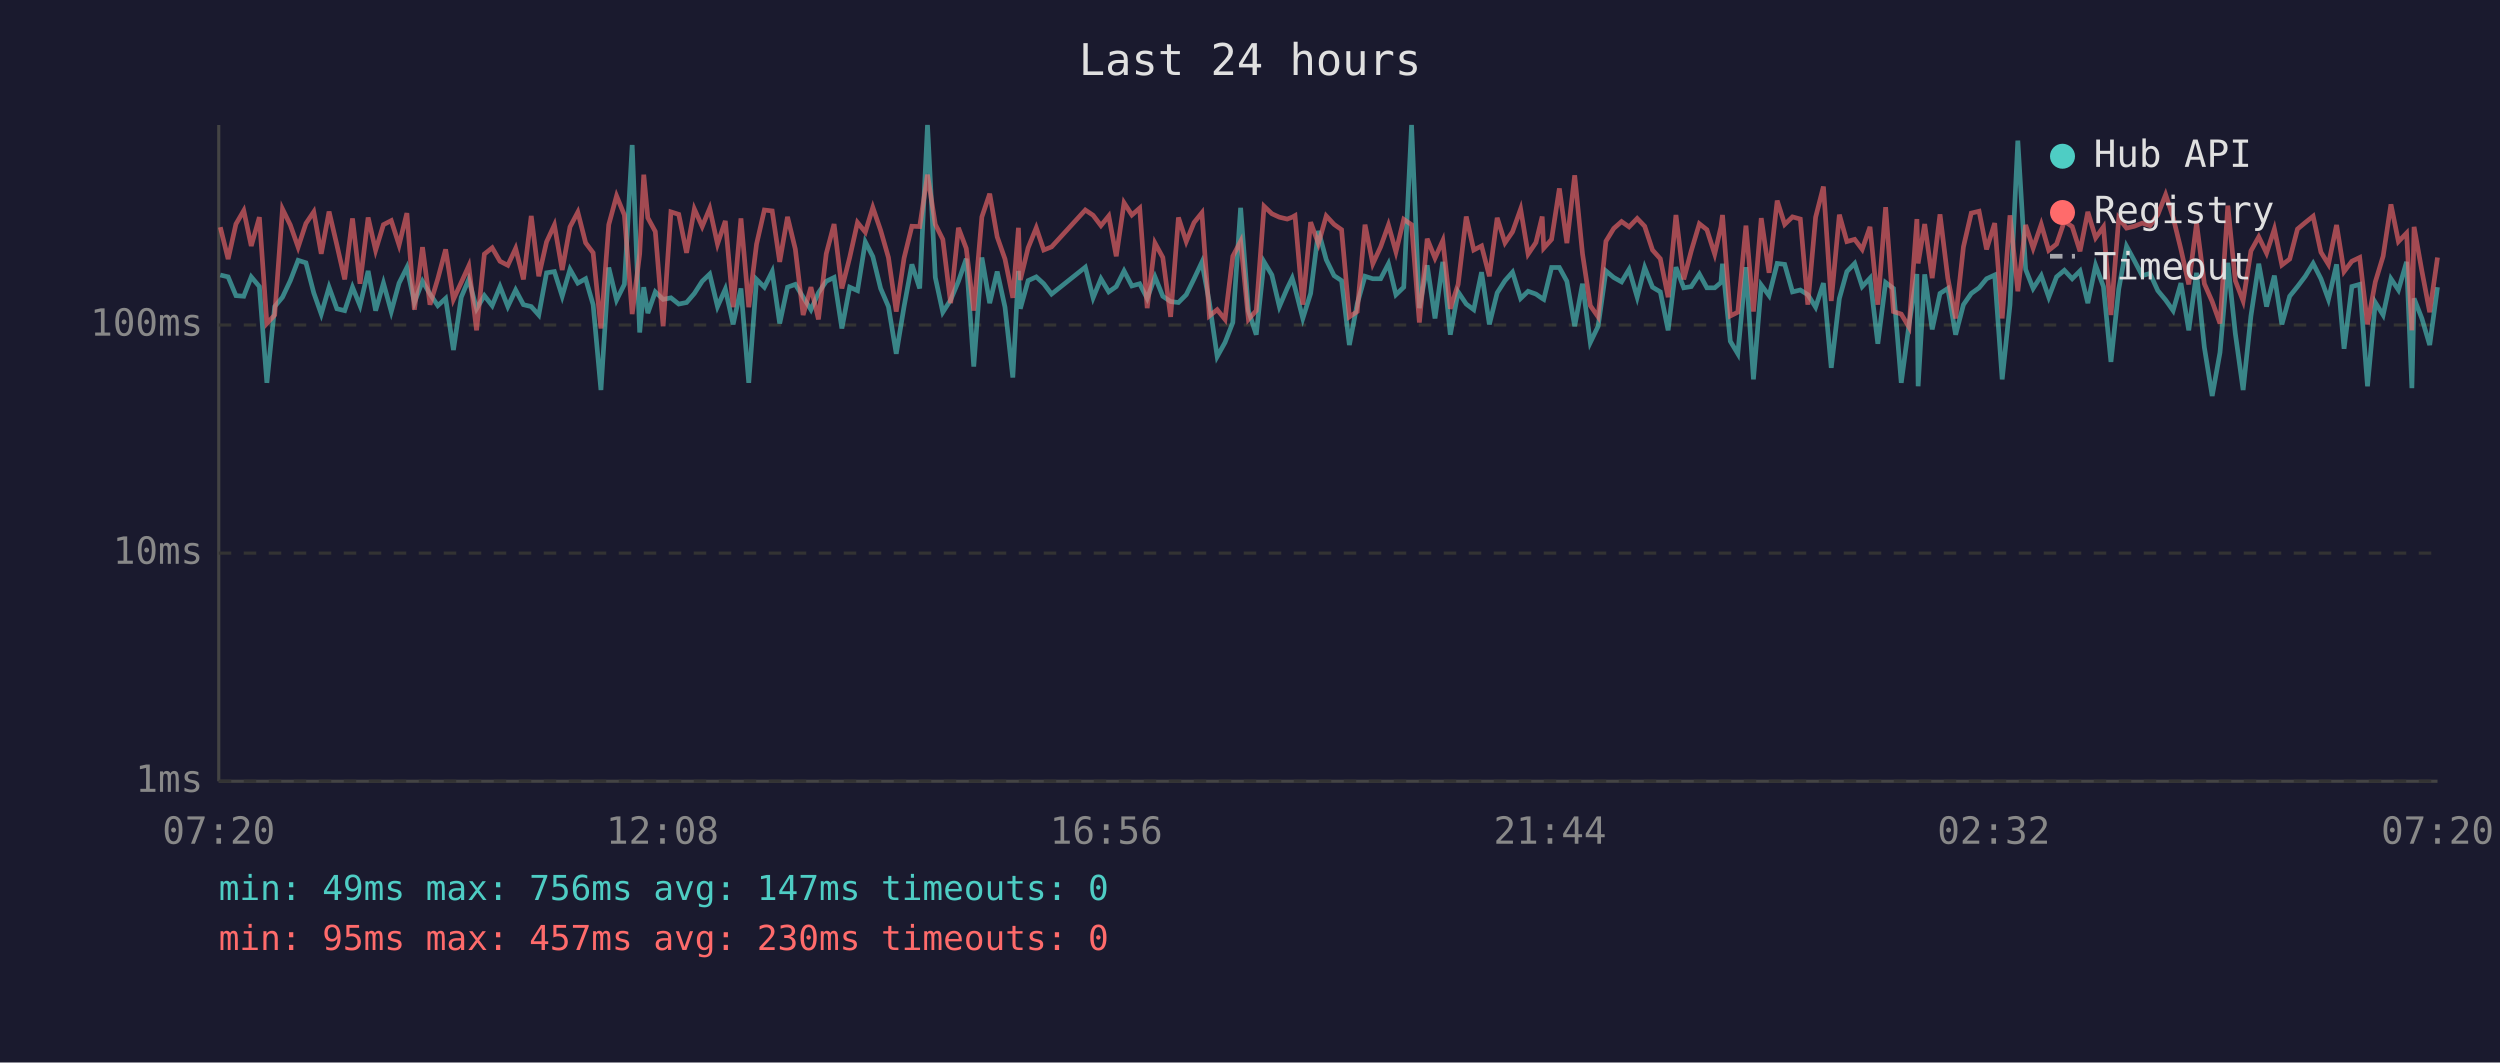
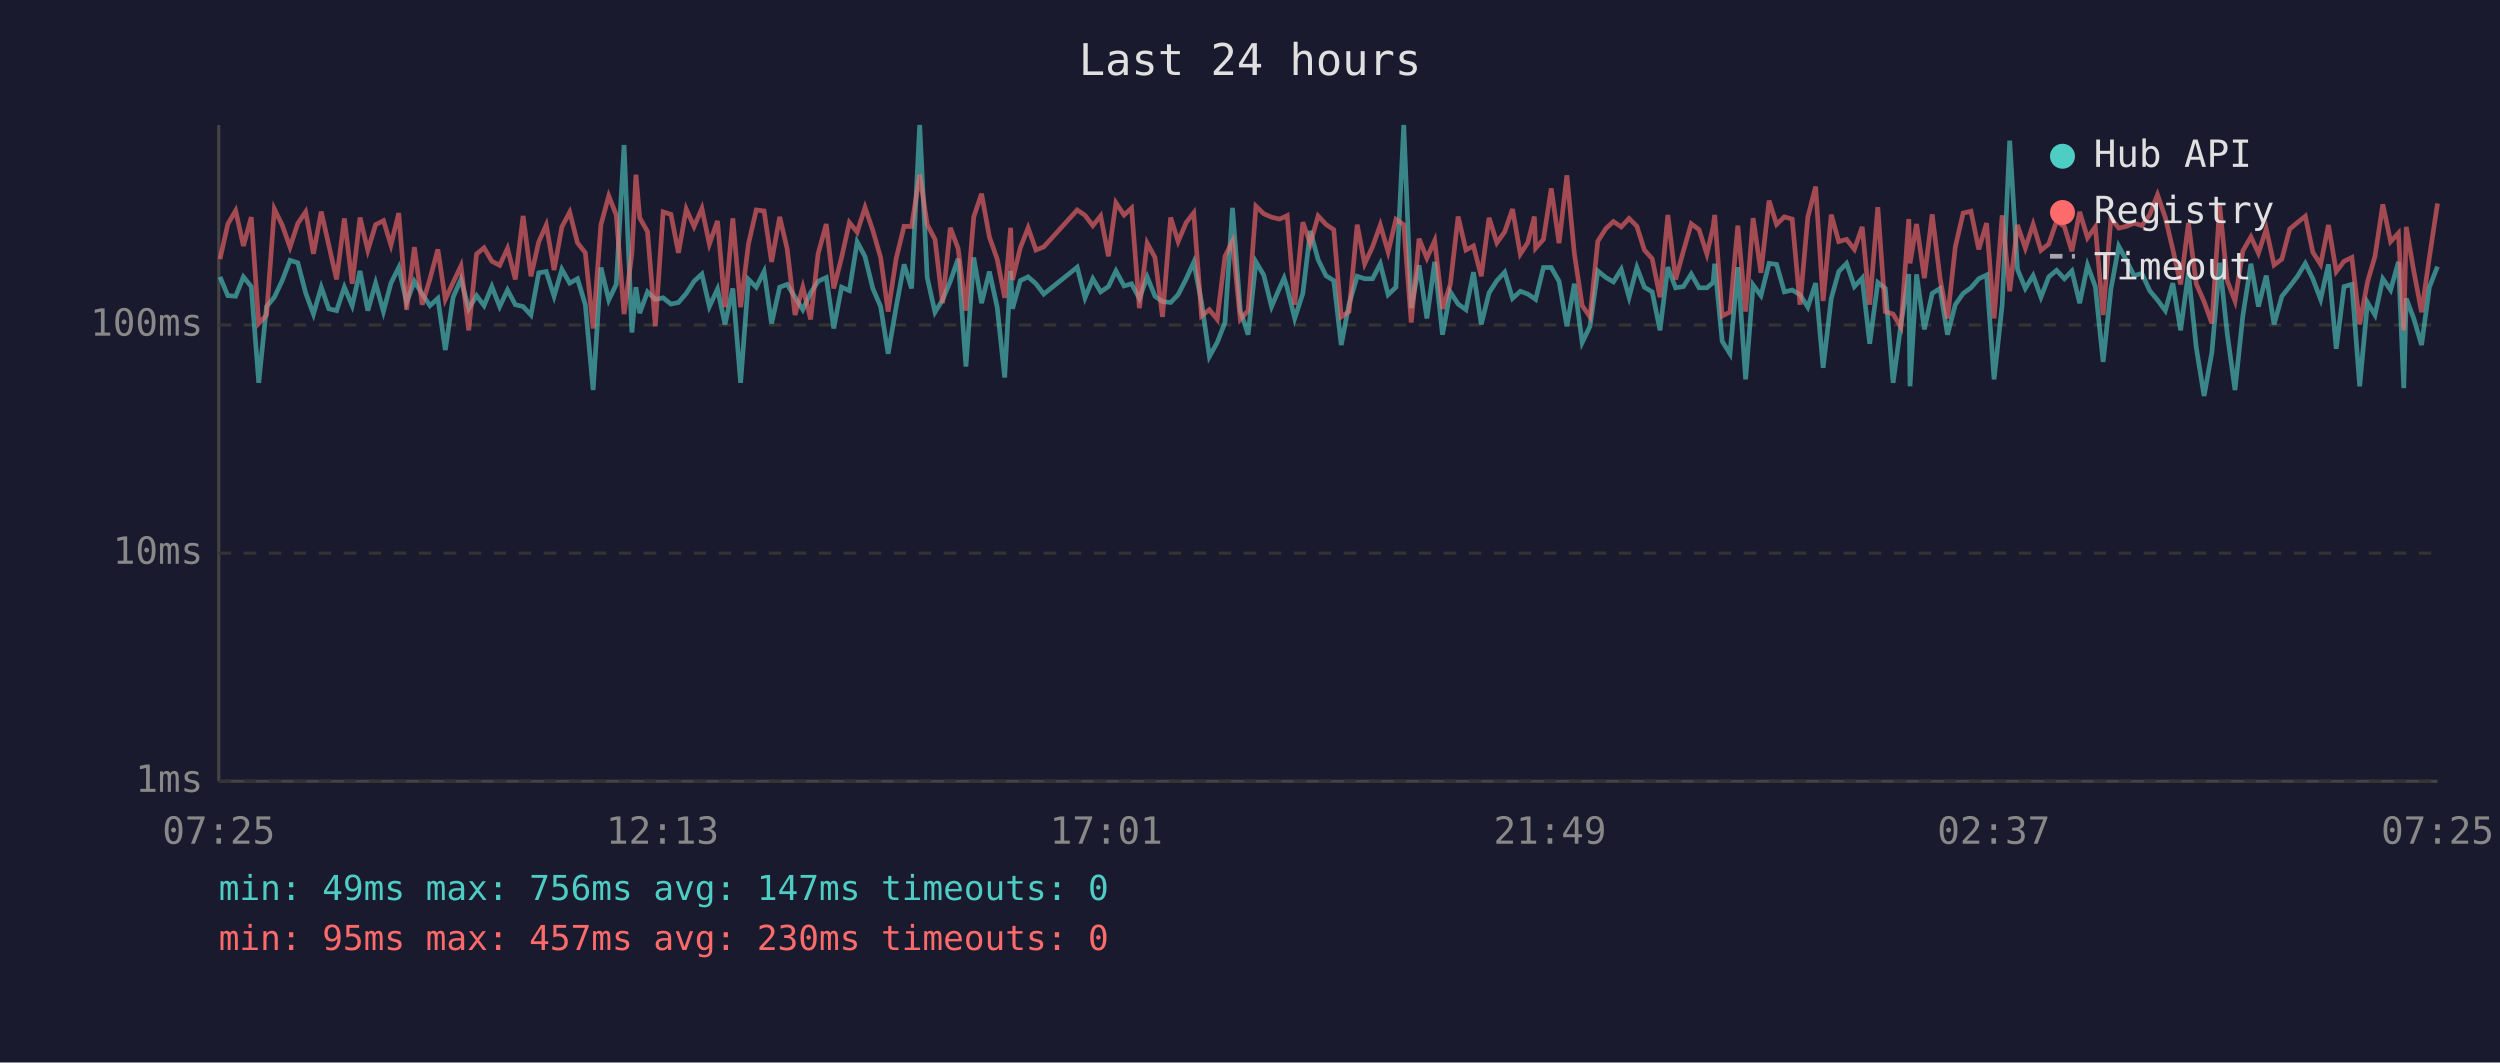
<svg xmlns="http://www.w3.org/2000/svg" viewBox="0 0 800 340" font-family="monospace" font-size="12">
  <rect width="800" height="340" fill="#1a1a2e" />
  <text x="400" y="24" fill="#e0e0e0" font-size="14" text-anchor="middle">Last 24 hours</text>
  <line x1="70" y1="40" x2="70" y2="250" stroke="#444" stroke-width="1" />
  <line x1="70" y1="250" x2="780" y2="250" stroke="#444" stroke-width="1" />
  <line x1="70" y1="250" x2="780" y2="250" stroke="#333" stroke-width="1" stroke-dasharray="4" />
  <text x="65" y="250" fill="#888" text-anchor="end" dominant-baseline="middle">1ms</text>
  <line x1="70" y1="177" x2="780" y2="177" stroke="#333" stroke-width="1" stroke-dasharray="4" />
  <text x="65" y="177" fill="#888" text-anchor="end" dominant-baseline="middle">10ms</text>
  <line x1="70" y1="104" x2="780" y2="104" stroke="#333" stroke-width="1" stroke-dasharray="4" />
  <text x="65" y="104" fill="#888" text-anchor="end" dominant-baseline="middle">100ms</text>
-   <text x="70" y="270" fill="#888" text-anchor="middle">07:20</text>
-   <text x="212" y="270" fill="#888" text-anchor="middle">12:08</text>
-   <text x="354" y="270" fill="#888" text-anchor="middle">16:56</text>
-   <text x="496" y="270" fill="#888" text-anchor="middle">21:44</text>
-   <text x="638" y="270" fill="#888" text-anchor="middle">02:32</text>
-   <text x="780" y="270" fill="#888" text-anchor="middle">07:20</text>
-   <polyline points="70.5,88.0 73.0,88.6 75.5,94.6 78.0,94.8 80.4,88.6 83.0,91.7 85.4,122.5 87.9,98.1 90.4,95.1 92.9,89.8 95.4,83.3 97.9,84.1 100.4,93.7 102.8,100.5 105.3,91.9 107.8,98.8 110.3,99.4 112.8,91.9 115.2,97.8 117.8,86.7 120.2,99.4 122.7,90.6 125.2,99.7 127.7,90.6 130.2,85.6 132.6,96.8 135.2,90.0 137.6,94.1 140.1,97.8 142.6,95.5 145.1,112.0 147.6,95.1 150.0,89.4 152.5,98.8 155.0,94.6 157.5,97.8 160.0,91.7 162.5,98.1 165.0,92.8 167.5,97.5 170.0,98.1 172.4,100.8 174.9,87.3 177.4,86.9 179.9,94.8 182.4,86.2 184.9,90.6 187.4,89.2 189.8,97.5 192.3,124.8 194.8,85.6 197.3,96.0 199.8,91.0 202.3,46.4 204.7,106.4 206.0,91.9 207.3,100.2 209.7,93.4 212.2,95.8 214.7,95.3 217.2,97.3 219.7,96.8 222.2,93.9 224.7,90.0 227.1,87.7 229.6,98.1 232.1,92.5 234.6,103.8 237.1,92.3 239.6,122.5 242.1,89.4 244.6,91.9 247.1,86.9 249.5,103.5 252.0,91.9 254.5,91.0 257.0,95.1 259.5,99.1 261.9,93.7 264.4,90.0 266.9,88.8 269.4,105.1 271.9,91.9 274.4,93.0 276.9,77.4 279.3,82.1 281.8,92.3 284.3,98.1 286.8,113.2 289.3,98.1 291.8,84.6 294.3,92.3 296.8,40.0 299.3,88.8 301.7,99.9 304.2,96.0 306.7,90.0 309.2,82.8 311.6,117.3 314.2,82.4 316.7,97.0 319.1,86.9 321.6,98.3 324.1,120.8 325.9,86.7 326.5,98.8 329.0,89.8 331.6,88.6 334.0,90.8 336.5,94.1 347.3,85.5 349.8,95.3 352.3,89.2 354.8,93.4 357.2,91.7 359.7,86.7 362.2,91.5 364.7,90.8 367.1,95.5 369.6,88.6 372.1,94.8 374.6,96.5 377.1,96.8 379.6,94.3 382.1,89.2 384.6,83.9 387.0,96.8 389.5,114.1 392.0,109.6 394.5,103.2 397.0,66.5 399.5,99.4 402.0,107.1 404.5,83.8 407.0,88.0 409.4,98.1 411.9,92.3 413.5,89.0 414.4,92.1 416.9,101.9 419.4,93.9 421.9,73.9 424.4,83.1 426.9,88.2 429.3,89.8 431.8,110.4 434.3,97.3 436.8,88.4 439.3,89.2 441.8,89.2 444.3,84.4 446.7,94.3 449.2,91.9 451.7,40.0 454.2,98.6 456.7,84.9 459.2,101.9 461.7,83.8 464.1,107.1 466.6,93.4 469.2,97.3 471.6,99.1 474.1,87.1 476.6,103.8 479.1,93.7 481.6,89.8 484.0,87.1 486.6,95.5 489.0,93.2 491.5,94.1 493.5,95.5 494.0,95.8 496.5,85.6 499.0,85.6 501.4,90.0 503.9,104.4 506.4,90.8 508.9,109.6 511.4,104.4 513.9,86.7 516.4,88.8 518.9,90.2 521.3,86.2 523.9,95.1 526.3,85.6 528.8,91.9 531.3,93.4 533.8,105.7 536.3,85.5 538.8,92.1 541.2,91.7 543.8,87.7 546.2,92.1 548.7,92.1 550.7,90.4 551.2,84.4 553.7,109.2 556.1,113.2 558.7,85.5 561.1,121.4 563.6,91.2 566.1,94.6 568.7,84.3 571.1,84.6 573.6,93.4 576.1,92.8 578.5,94.3 581.0,98.3 583.5,90.6 586.0,117.7 588.6,95.5 591.0,86.9 593.5,84.3 595.9,91.7 598.4,89.0 600.9,110.0 603.4,90.4 605.9,92.3 608.4,122.5 610.9,103.8 613.4,87.7 613.8,123.6 615.9,87.8 618.3,105.4 620.8,93.9 623.3,92.3 625.8,107.1 628.3,97.5 630.8,93.9 633.3,92.1 635.7,89.2 638.3,88.0 640.7,121.4 643.2,97.5 645.7,45.0 648.2,86.2 650.6,92.3 653.2,88.2 655.6,95.1 658.1,88.6 660.6,86.5 663.1,89.2 665.6,86.7 668.1,97.0 670.6,84.9 673.1,91.7 675.5,115.8 678.0,92.5 680.5,78.8 683.0,83.4 685.5,88.2 688.0,87.5 690.5,93.0 693.0,96.0 695.4,99.4 697.9,90.6 700.4,105.7 702.9,87.3 705.4,111.2 707.9,126.7 710.4,112.8 712.9,84.1 715.3,106.7 717.8,124.8 720.3,101.1 722.8,84.4 725.3,98.1 727.8,88.2 730.2,103.8 732.7,94.8 735.2,91.7 737.7,88.4 740.2,84.3 742.7,89.2 745.1,95.8 747.7,84.6 750.1,111.6 752.6,91.7 755.1,91.0 757.6,123.6 760.1,96.8 762.6,100.8 765.1,89.2 767.5,92.8 770.1,83.8 771.8,124.2 772.5,95.5 775.0,101.9 777.5,110.4 780.0,91.9" fill="none" stroke="#4ecdc4" stroke-width="1.5" opacity="0.6" />
-   <polyline points="70.5,72.7 73.0,82.9 75.5,71.7 78.0,67.4 80.4,78.7 83.0,69.5 85.4,103.5 87.9,100.8 90.4,66.9 92.9,72.0 95.4,79.1 97.9,71.5 100.4,67.8 102.8,81.2 105.3,67.7 107.8,78.4 110.3,89.4 112.8,69.9 115.2,90.8 117.8,69.6 120.2,80.1 122.7,71.9 125.2,70.6 127.7,78.4 130.2,68.2 132.6,99.1 135.2,79.1 137.6,97.5 140.1,89.2 142.6,79.8 145.1,95.8 147.6,90.4 150.0,85.1 152.5,105.7 155.0,81.3 157.5,79.3 160.0,83.6 162.5,84.9 165.0,79.5 167.5,89.4 170.0,69.1 172.4,88.4 174.9,77.4 177.4,72.0 179.9,86.4 182.4,72.6 184.9,67.9 187.4,77.7 189.8,80.9 192.3,105.1 194.8,71.9 197.3,62.7 199.8,68.8 202.3,100.5 204.7,81.2 206.0,55.9 207.3,69.7 209.7,74.1 212.2,104.4 214.7,67.8 217.2,68.6 219.7,80.9 222.2,66.9 224.7,72.5 227.1,66.7 229.6,78.1 232.1,70.7 234.6,98.3 237.1,69.9 239.6,98.3 242.1,78.1 244.6,67.2 247.1,67.5 249.5,83.8 252.0,69.4 254.5,79.7 257.0,100.8 259.5,91.9 261.9,102.2 264.4,81.2 266.9,71.7 269.4,92.3 271.9,82.4 274.4,71.2 276.9,74.3 279.3,66.4 281.8,73.7 284.3,82.4 286.8,99.7 289.3,82.6 291.8,72.4 294.3,72.5 296.8,55.9 299.3,71.8 301.7,76.6 304.2,97.0 306.7,72.9 309.2,79.5 311.6,99.4 314.2,69.4 316.7,62.0 319.1,75.8 321.6,82.9 324.1,95.3 325.9,72.9 326.5,89.6 329.0,79.3 331.6,72.9 334.0,80.0 336.5,79.0 347.3,67.2 349.8,68.9 352.3,72.2 354.8,69.1 357.2,82.0 359.7,64.9 362.2,68.8 364.7,66.6 367.1,98.6 369.6,77.8 372.1,82.4 374.6,101.4 377.1,69.6 379.6,77.3 382.1,71.2 384.6,68.1 387.0,101.1 389.5,99.1 392.0,102.2 394.5,82.0 397.0,77.2 399.5,102.2 402.0,99.4 404.5,66.0 407.0,68.4 409.4,69.5 411.9,70.1 413.5,69.5 414.4,69.0 416.9,97.5 419.4,71.1 421.9,78.0 424.4,69.1 426.9,71.8 429.3,73.5 431.8,101.4 434.3,99.7 436.8,71.9 439.3,84.4 441.8,79.0 444.3,72.0 446.7,80.6 449.2,70.2 451.7,71.9 454.2,103.2 456.7,76.4 459.2,82.6 461.7,77.0 464.1,98.8 466.6,91.0 469.2,69.3 471.6,80.0 474.1,78.7 476.6,88.4 479.1,69.7 481.6,77.7 484.0,74.2 486.6,66.9 489.0,81.3 491.5,77.6 493.5,69.3 494.0,79.4 496.5,76.6 499.0,60.3 501.4,77.8 503.9,56.1 506.4,81.2 508.9,97.8 511.4,101.4 513.9,77.2 516.4,73.1 518.9,70.9 521.3,72.6 523.9,69.9 526.3,72.4 528.8,80.0 531.3,82.8 533.8,95.1 536.3,68.8 538.8,89.4 541.2,80.3 543.8,71.6 546.2,73.5 548.7,81.3 550.7,72.6 551.2,68.8 553.7,101.1 556.1,99.9 558.7,72.2 561.1,99.7 563.6,69.8 566.1,87.3 568.7,64.2 571.1,71.8 573.6,69.4 576.1,70.1 578.5,97.5 581.0,69.5 583.5,59.7 586.0,96.3 588.6,68.7 591.0,77.3 593.5,76.6 595.9,79.8 598.4,72.6 600.9,97.5 603.4,66.3 605.9,99.7 608.4,100.5 610.9,104.7 613.4,70.1 613.8,84.3 615.9,71.7 618.3,89.0 620.8,68.6 623.3,89.0 625.8,101.9 628.3,79.0 630.8,68.2 633.3,67.6 635.7,79.8 638.3,71.4 640.7,101.9 643.2,68.9 645.7,93.2 648.2,72.0 650.6,79.4 653.2,71.8 655.6,80.1 658.1,78.1 660.6,70.8 663.1,72.5 665.6,80.4 668.1,67.8 670.6,76.1 673.1,72.6 675.5,100.8 678.0,69.8 680.5,73.0 683.0,72.4 685.5,71.4 688.0,72.2 690.5,68.7 693.0,62.3 695.4,69.6 697.9,79.8 700.4,91.0 702.9,71.4 705.4,90.8 707.9,96.5 710.4,103.5 712.9,65.8 715.3,89.8 717.8,96.3 720.3,80.3 722.8,75.8 725.3,81.0 727.8,73.3 730.2,84.8 732.7,82.9 735.2,73.3 737.7,71.2 740.2,69.2 742.7,80.7 745.1,84.6 747.7,72.0 750.1,86.9 752.6,83.6 755.1,82.4 757.6,103.8 760.1,90.2 762.6,82.0 765.1,65.4 767.5,77.3 770.1,74.6 771.8,105.7 772.5,72.6 775.0,86.7 777.5,99.9 780.0,82.4" fill="none" stroke="#ff6b6b" stroke-width="1.5" opacity="0.6" />
+   <text x="70" y="270" fill="#888" text-anchor="middle">07:25</text>
+   <text x="212" y="270" fill="#888" text-anchor="middle">12:13</text>
+   <text x="354" y="270" fill="#888" text-anchor="middle">17:01</text>
+   <text x="496" y="270" fill="#888" text-anchor="middle">21:49</text>
+   <text x="638" y="270" fill="#888" text-anchor="middle">02:37</text>
+   <text x="780" y="270" fill="#888" text-anchor="middle">07:25</text>
+   <polyline points="70.4,88.6 72.9,94.6 75.4,94.8 77.9,88.6 80.4,91.7 82.8,122.5 85.3,98.1 87.8,95.1 90.3,89.8 92.8,83.3 95.3,84.1 97.8,93.7 100.3,100.5 102.8,91.9 105.2,98.8 107.7,99.4 110.2,91.9 112.7,97.8 115.2,86.7 117.7,99.4 120.2,90.6 122.7,99.7 125.1,90.6 127.6,85.6 130.1,96.8 132.6,90.0 135.1,94.1 137.6,97.8 140.1,95.5 142.5,112.0 145.0,95.1 147.5,89.4 150.0,98.8 152.5,94.6 154.9,97.8 157.4,91.7 159.9,98.1 162.4,92.8 164.9,97.5 167.4,98.1 169.9,100.8 172.4,87.3 174.8,86.9 177.3,94.8 179.8,86.2 182.3,90.6 184.8,89.2 187.3,97.5 189.8,124.8 192.3,85.6 194.8,96.0 197.2,91.0 199.7,46.4 202.2,106.4 203.5,91.9 204.7,100.2 207.2,93.4 209.7,95.8 212.2,95.3 214.7,97.3 217.1,96.8 219.6,93.9 222.1,90.0 224.6,87.7 227.0,98.1 229.6,92.5 232.0,103.8 234.5,92.3 237.0,122.5 239.5,89.4 242.0,91.9 244.5,86.9 246.9,103.5 249.5,91.9 251.9,91.0 254.4,95.1 256.9,99.1 259.4,93.7 261.8,90.0 264.4,88.8 266.8,105.1 269.3,91.9 271.8,93.0 274.3,77.4 276.8,82.1 279.3,92.3 281.8,98.1 284.2,113.2 286.8,98.1 289.3,84.6 291.7,92.3 294.3,40.0 296.7,88.8 299.2,99.9 301.6,96.0 304.1,90.0 306.6,82.8 309.1,117.3 311.6,82.4 314.1,97.0 316.6,86.9 319.1,98.3 321.5,120.8 323.4,86.7 324.0,98.8 326.5,89.8 329.0,88.6 331.5,90.8 334.0,94.1 344.7,85.5 347.2,95.3 349.7,89.2 352.2,93.4 354.7,91.7 357.1,86.7 359.7,91.5 362.1,90.8 364.6,95.5 367.1,88.6 369.6,94.8 372.0,96.5 374.6,96.8 377.0,94.3 379.6,89.2 382.0,83.9 384.5,96.8 387.0,114.1 389.5,109.6 392.0,103.2 394.4,66.5 396.9,99.4 399.4,107.1 401.9,83.8 404.4,88.0 406.9,98.1 409.4,92.3 410.9,89.0 411.9,92.1 414.3,101.9 416.9,93.9 419.3,73.9 421.8,83.1 424.3,88.2 426.8,89.8 429.2,110.4 431.7,97.3 434.3,88.4 436.7,89.2 439.2,89.2 441.7,84.4 444.2,94.3 446.7,91.9 449.2,40.0 451.6,98.6 454.1,84.9 456.6,101.9 459.1,83.8 461.6,107.1 464.1,93.4 466.6,97.3 469.1,99.1 471.5,87.1 474.0,103.8 476.5,93.7 479.0,89.8 481.5,87.1 484.0,95.5 486.5,93.2 488.9,94.1 491.0,95.5 491.4,95.8 493.9,85.6 496.4,85.6 498.9,90.0 501.4,104.4 503.8,90.8 506.3,109.6 508.8,104.4 511.3,86.7 513.9,88.8 516.3,90.2 518.8,86.2 521.3,95.1 523.8,85.6 526.2,91.9 528.7,93.4 531.2,105.7 533.7,85.5 536.2,92.1 538.7,91.7 541.2,87.7 543.7,92.1 546.2,92.1 548.2,90.4 548.7,84.4 551.1,109.2 553.6,113.2 556.1,85.5 558.6,121.4 561.0,91.2 563.5,94.6 566.1,84.3 568.5,84.6 571.0,93.4 573.5,92.8 576.0,94.3 578.5,98.3 581.0,90.6 583.4,117.7 586.0,95.5 588.4,86.9 590.9,84.3 593.4,91.7 595.9,89.0 598.3,110.0 600.9,90.4 603.3,92.3 605.8,122.5 608.3,103.8 610.8,87.7 611.2,123.6 613.3,87.8 615.8,105.4 618.3,93.9 620.8,92.3 623.2,107.1 625.7,97.5 628.2,93.9 630.7,92.1 633.2,89.2 635.7,88.0 638.1,121.4 640.7,97.5 643.1,45.0 645.6,86.2 648.1,92.3 650.6,88.2 653.1,95.1 655.6,88.6 658.1,86.5 660.6,89.2 663.0,86.7 665.5,97.0 668.0,84.9 670.5,91.7 673.0,115.8 675.5,92.5 678.0,78.8 680.5,83.4 682.9,88.2 685.4,87.5 687.9,93.0 690.4,96.0 692.9,99.4 695.3,90.6 697.8,105.7 700.3,87.3 702.8,111.2 705.3,126.7 707.8,112.8 710.3,84.1 712.7,106.7 715.2,124.8 717.7,101.1 720.3,84.4 722.7,98.1 725.2,88.2 727.7,103.8 730.2,94.8 732.7,91.7 735.2,88.4 737.7,84.3 740.1,89.2 742.6,95.8 745.1,84.6 747.6,111.6 750.1,91.7 752.6,91.0 755.1,123.6 757.6,96.8 760.0,100.8 762.5,89.2 765.0,92.8 767.5,83.8 769.2,124.2 770.0,95.5 772.4,101.9 774.9,110.4 777.4,91.9 780.0,85.3" fill="none" stroke="#4ecdc4" stroke-width="1.5" opacity="0.6" />
+   <polyline points="70.4,82.9 72.9,71.7 75.4,67.4 77.9,78.7 80.4,69.5 82.8,103.5 85.3,100.8 87.8,66.9 90.3,72.0 92.8,79.1 95.3,71.5 97.8,67.8 100.3,81.2 102.8,67.7 105.2,78.4 107.7,89.4 110.2,69.9 112.7,90.8 115.2,69.6 117.7,80.1 120.2,71.9 122.7,70.6 125.1,78.4 127.6,68.2 130.1,99.1 132.6,79.1 135.1,97.5 137.6,89.2 140.1,79.8 142.5,95.8 145.0,90.4 147.5,85.1 150.0,105.7 152.5,81.3 154.9,79.3 157.4,83.6 159.9,84.9 162.4,79.5 164.9,89.4 167.4,69.1 169.9,88.4 172.4,77.4 174.8,72.0 177.3,86.4 179.8,72.6 182.3,67.9 184.8,77.7 187.3,80.9 189.8,105.1 192.3,71.9 194.8,62.7 197.2,68.8 199.7,100.5 202.2,81.2 203.5,55.9 204.7,69.7 207.2,74.1 209.7,104.4 212.2,67.8 214.7,68.6 217.1,80.9 219.6,66.9 222.1,72.5 224.6,66.7 227.0,78.1 229.6,70.7 232.0,98.3 234.5,69.9 237.0,98.3 239.5,78.1 242.0,67.2 244.5,67.5 246.9,83.8 249.5,69.4 251.9,79.7 254.4,100.8 256.9,91.9 259.4,102.2 261.8,81.2 264.4,71.7 266.8,92.3 269.3,82.4 271.8,71.2 274.3,74.3 276.8,66.4 279.3,73.7 281.8,82.4 284.2,99.7 286.8,82.6 289.3,72.4 291.7,72.5 294.3,55.9 296.7,71.8 299.2,76.6 301.6,97.0 304.1,72.9 306.6,79.5 309.1,99.4 311.6,69.4 314.1,62.0 316.6,75.8 319.1,82.9 321.5,95.3 323.4,72.9 324.0,89.6 326.5,79.3 329.0,72.9 331.5,80.0 334.0,79.0 344.7,67.2 347.2,68.9 349.7,72.2 352.2,69.1 354.7,82.0 357.1,64.9 359.7,68.8 362.1,66.6 364.6,98.6 367.1,77.8 369.6,82.4 372.0,101.4 374.6,69.6 377.0,77.3 379.6,71.2 382.0,68.1 384.5,101.1 387.0,99.1 389.5,102.2 392.0,82.0 394.4,77.2 396.9,102.2 399.4,99.4 401.9,66.0 404.4,68.4 406.9,69.5 409.4,70.1 410.9,69.5 411.9,69.0 414.3,97.5 416.9,71.1 419.3,78.0 421.8,69.1 424.3,71.8 426.8,73.5 429.2,101.4 431.7,99.7 434.3,71.9 436.7,84.4 439.2,79.0 441.7,72.0 444.2,80.6 446.7,70.2 449.2,71.9 451.6,103.2 454.1,76.4 456.6,82.6 459.1,77.0 461.6,98.8 464.1,91.0 466.6,69.3 469.1,80.0 471.5,78.7 474.0,88.4 476.5,69.7 479.0,77.7 481.5,74.2 484.0,66.9 486.5,81.3 488.9,77.6 491.0,69.3 491.4,79.4 493.9,76.6 496.4,60.3 498.9,77.8 501.4,56.1 503.8,81.2 506.3,97.8 508.8,101.4 511.3,77.2 513.9,73.1 516.3,70.9 518.8,72.6 521.3,69.9 523.8,72.4 526.2,80.0 528.7,82.8 531.2,95.1 533.7,68.8 536.2,89.4 538.7,80.3 541.2,71.6 543.7,73.5 546.2,81.3 548.2,72.6 548.7,68.8 551.1,101.1 553.6,99.9 556.1,72.2 558.6,99.7 561.0,69.8 563.5,87.3 566.1,64.2 568.5,71.8 571.0,69.4 573.5,70.1 576.0,97.5 578.5,69.5 581.0,59.7 583.4,96.3 586.0,68.7 588.4,77.3 590.9,76.6 593.4,79.8 595.9,72.6 598.3,97.5 600.9,66.3 603.3,99.7 605.8,100.5 608.3,104.7 610.8,70.1 611.2,84.3 613.3,71.7 615.8,89.0 618.3,68.6 620.8,89.0 623.2,101.9 625.7,79.0 628.2,68.2 630.7,67.6 633.2,79.8 635.7,71.4 638.1,101.9 640.7,68.9 643.1,93.2 645.6,72.0 648.1,79.4 650.6,71.8 653.1,80.1 655.6,78.1 658.1,70.8 660.6,72.5 663.0,80.4 665.5,67.8 668.0,76.1 670.5,72.6 673.0,100.8 675.5,69.8 678.0,73.0 680.5,72.4 682.9,71.4 685.4,72.2 687.9,68.7 690.4,62.3 692.9,69.6 695.3,79.8 697.8,91.0 700.3,71.4 702.8,90.8 705.3,96.5 707.8,103.5 710.3,65.8 712.7,89.8 715.2,96.3 717.7,80.3 720.3,75.8 722.7,81.0 725.2,73.3 727.7,84.8 730.2,82.9 732.7,73.3 735.2,71.2 737.7,69.2 740.1,80.7 742.6,84.6 745.1,72.0 747.6,86.9 750.1,83.6 752.6,82.4 755.1,103.8 757.6,90.2 760.0,82.0 762.5,65.4 765.0,77.3 767.5,74.6 769.2,105.7 770.0,72.6 772.4,86.7 774.9,99.9 777.4,82.4 780.0,65.1" fill="none" stroke="#ff6b6b" stroke-width="1.5" opacity="0.6" />
  <circle cx="660" cy="50" r="4" fill="#4ecdc4" />
  <text x="670" y="50" fill="#e0e0e0" dominant-baseline="middle">Hub API</text>
  <circle cx="660" cy="68" r="4" fill="#ff6b6b" />
  <text x="670" y="68" fill="#e0e0e0" dominant-baseline="middle">Registry</text>
  <line x1="656" y1="82" x2="664" y2="82" stroke="#e0e0e0" stroke-width="1.5" stroke-dasharray="4,3" opacity="0.7" />
  <text x="670" y="86" fill="#e0e0e0" dominant-baseline="middle">Timeout</text>
  <text x="70" y="288" fill="#4ecdc4" font-size="11">min: 49ms  max: 756ms  avg: 147ms  timeouts: 0</text>
  <text x="70" y="304" fill="#ff6b6b" font-size="11">min: 95ms  max: 457ms  avg: 230ms  timeouts: 0</text>
</svg>
